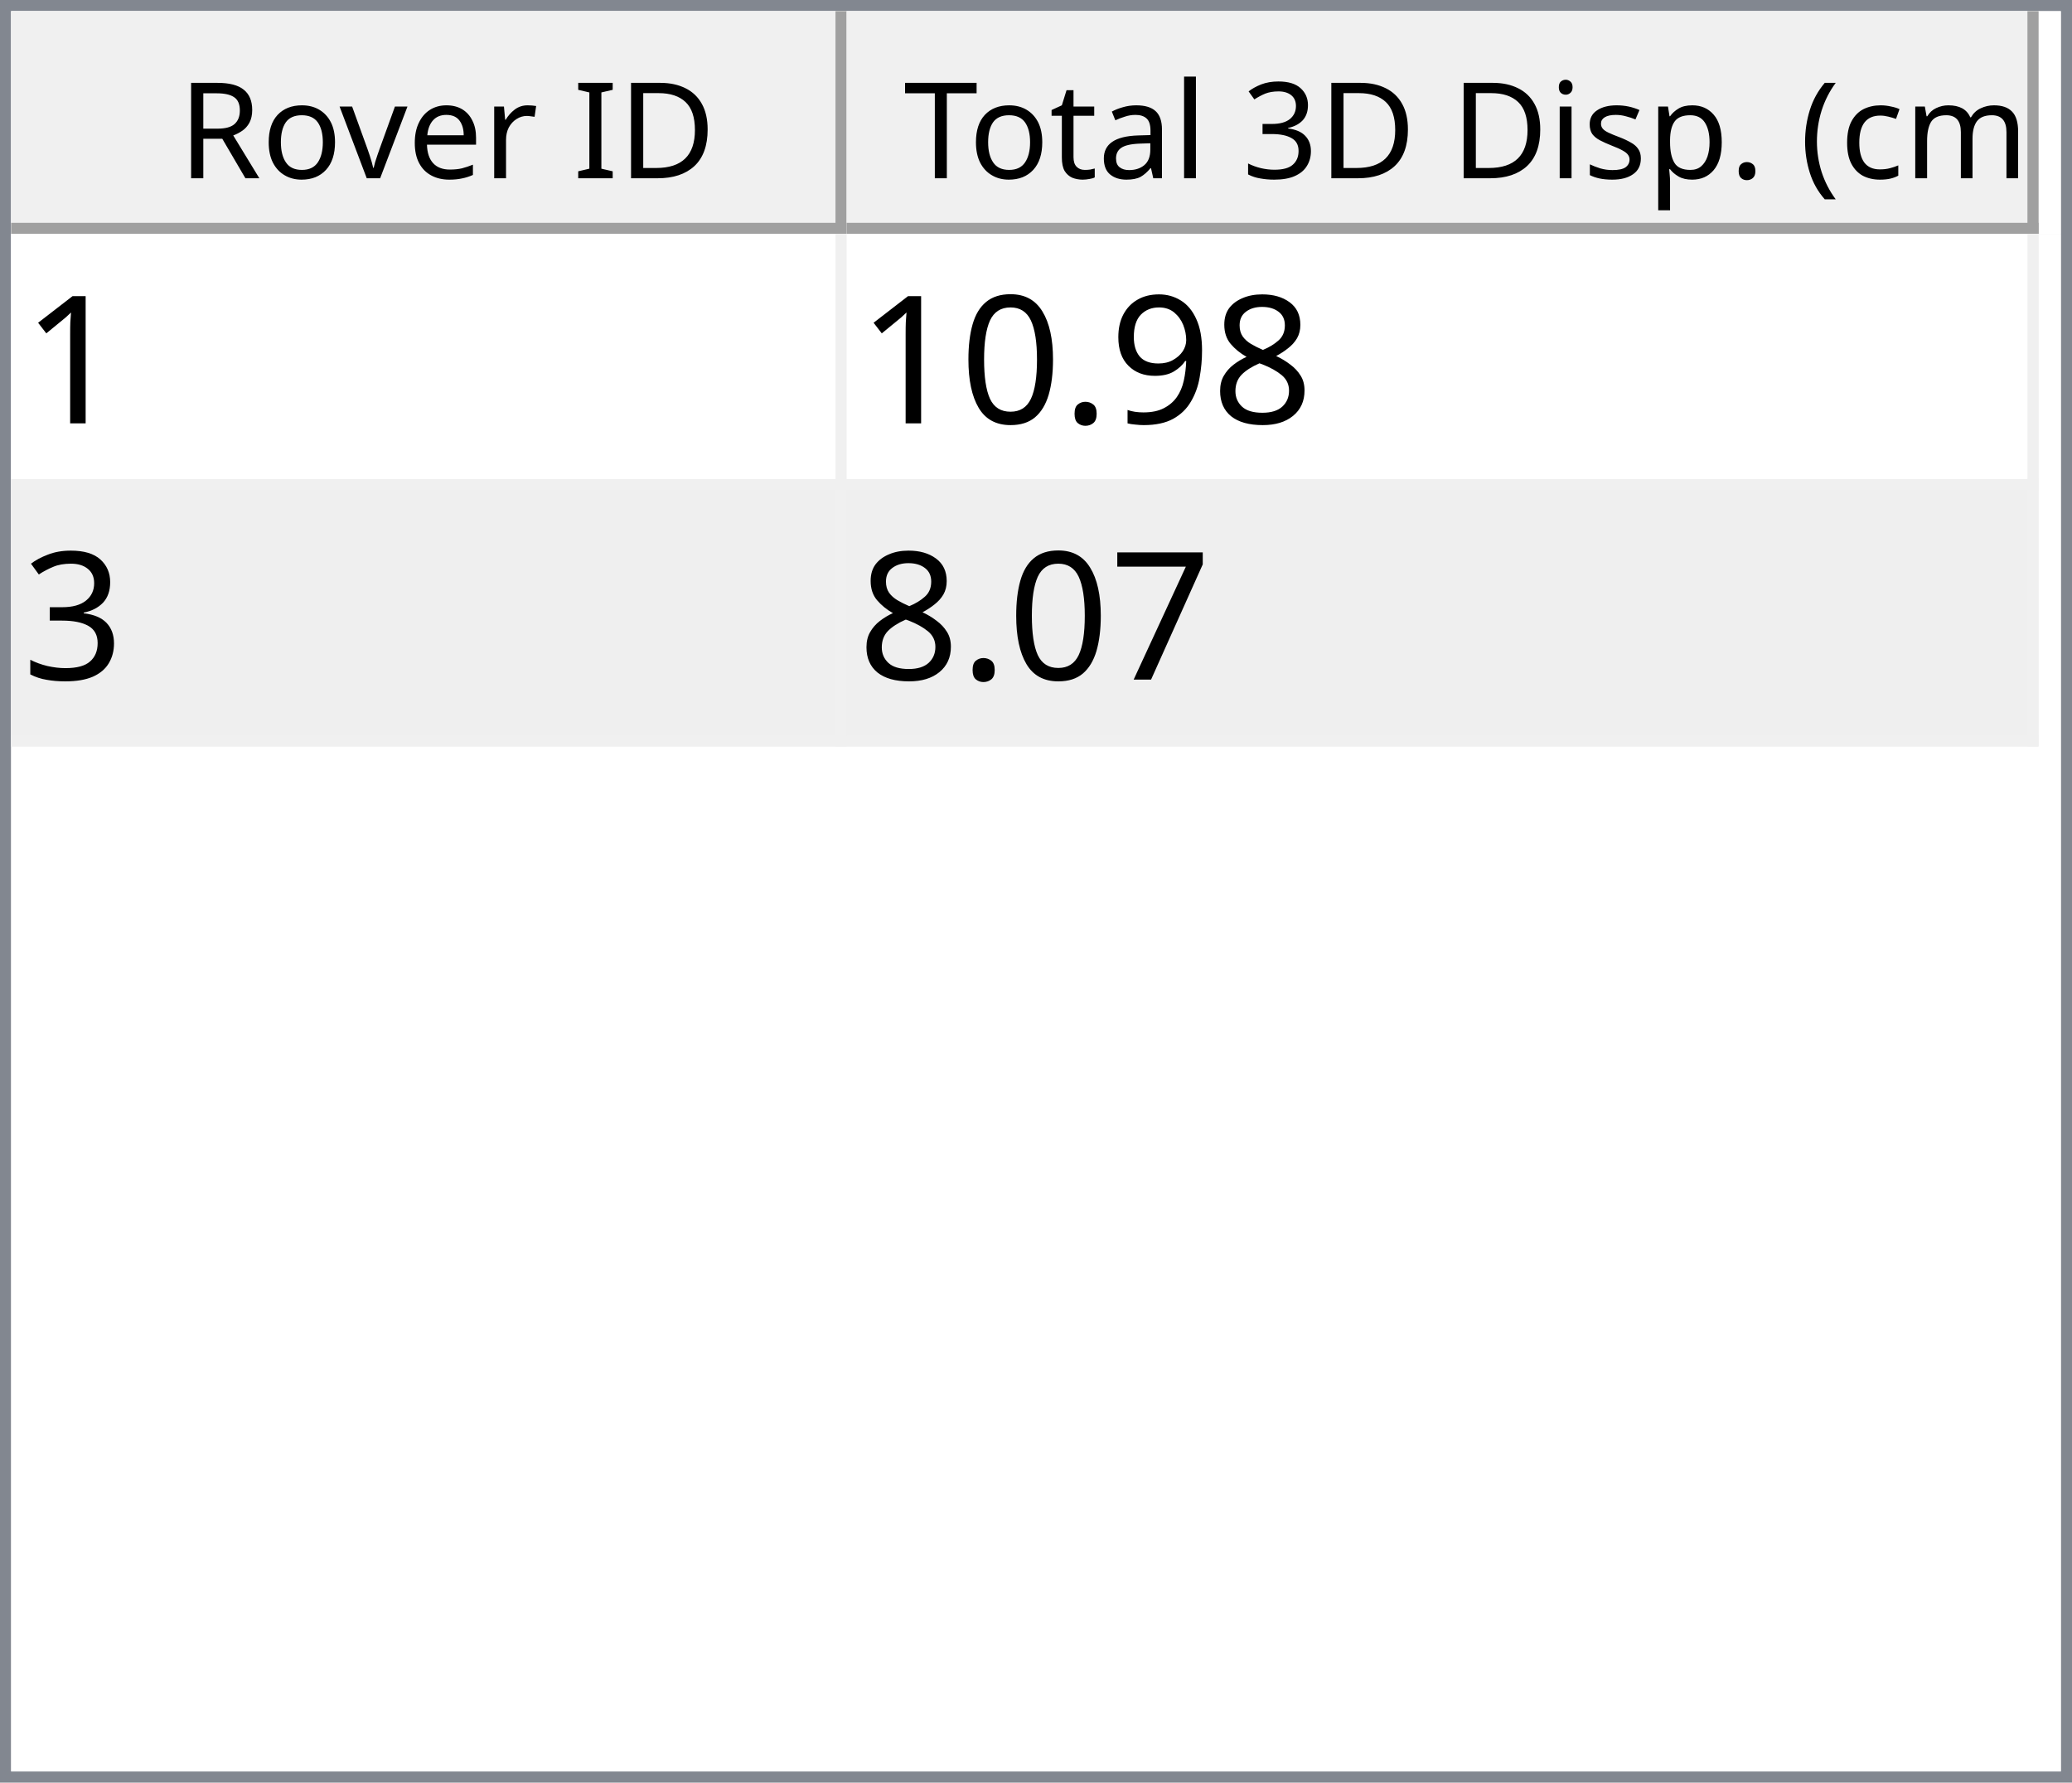
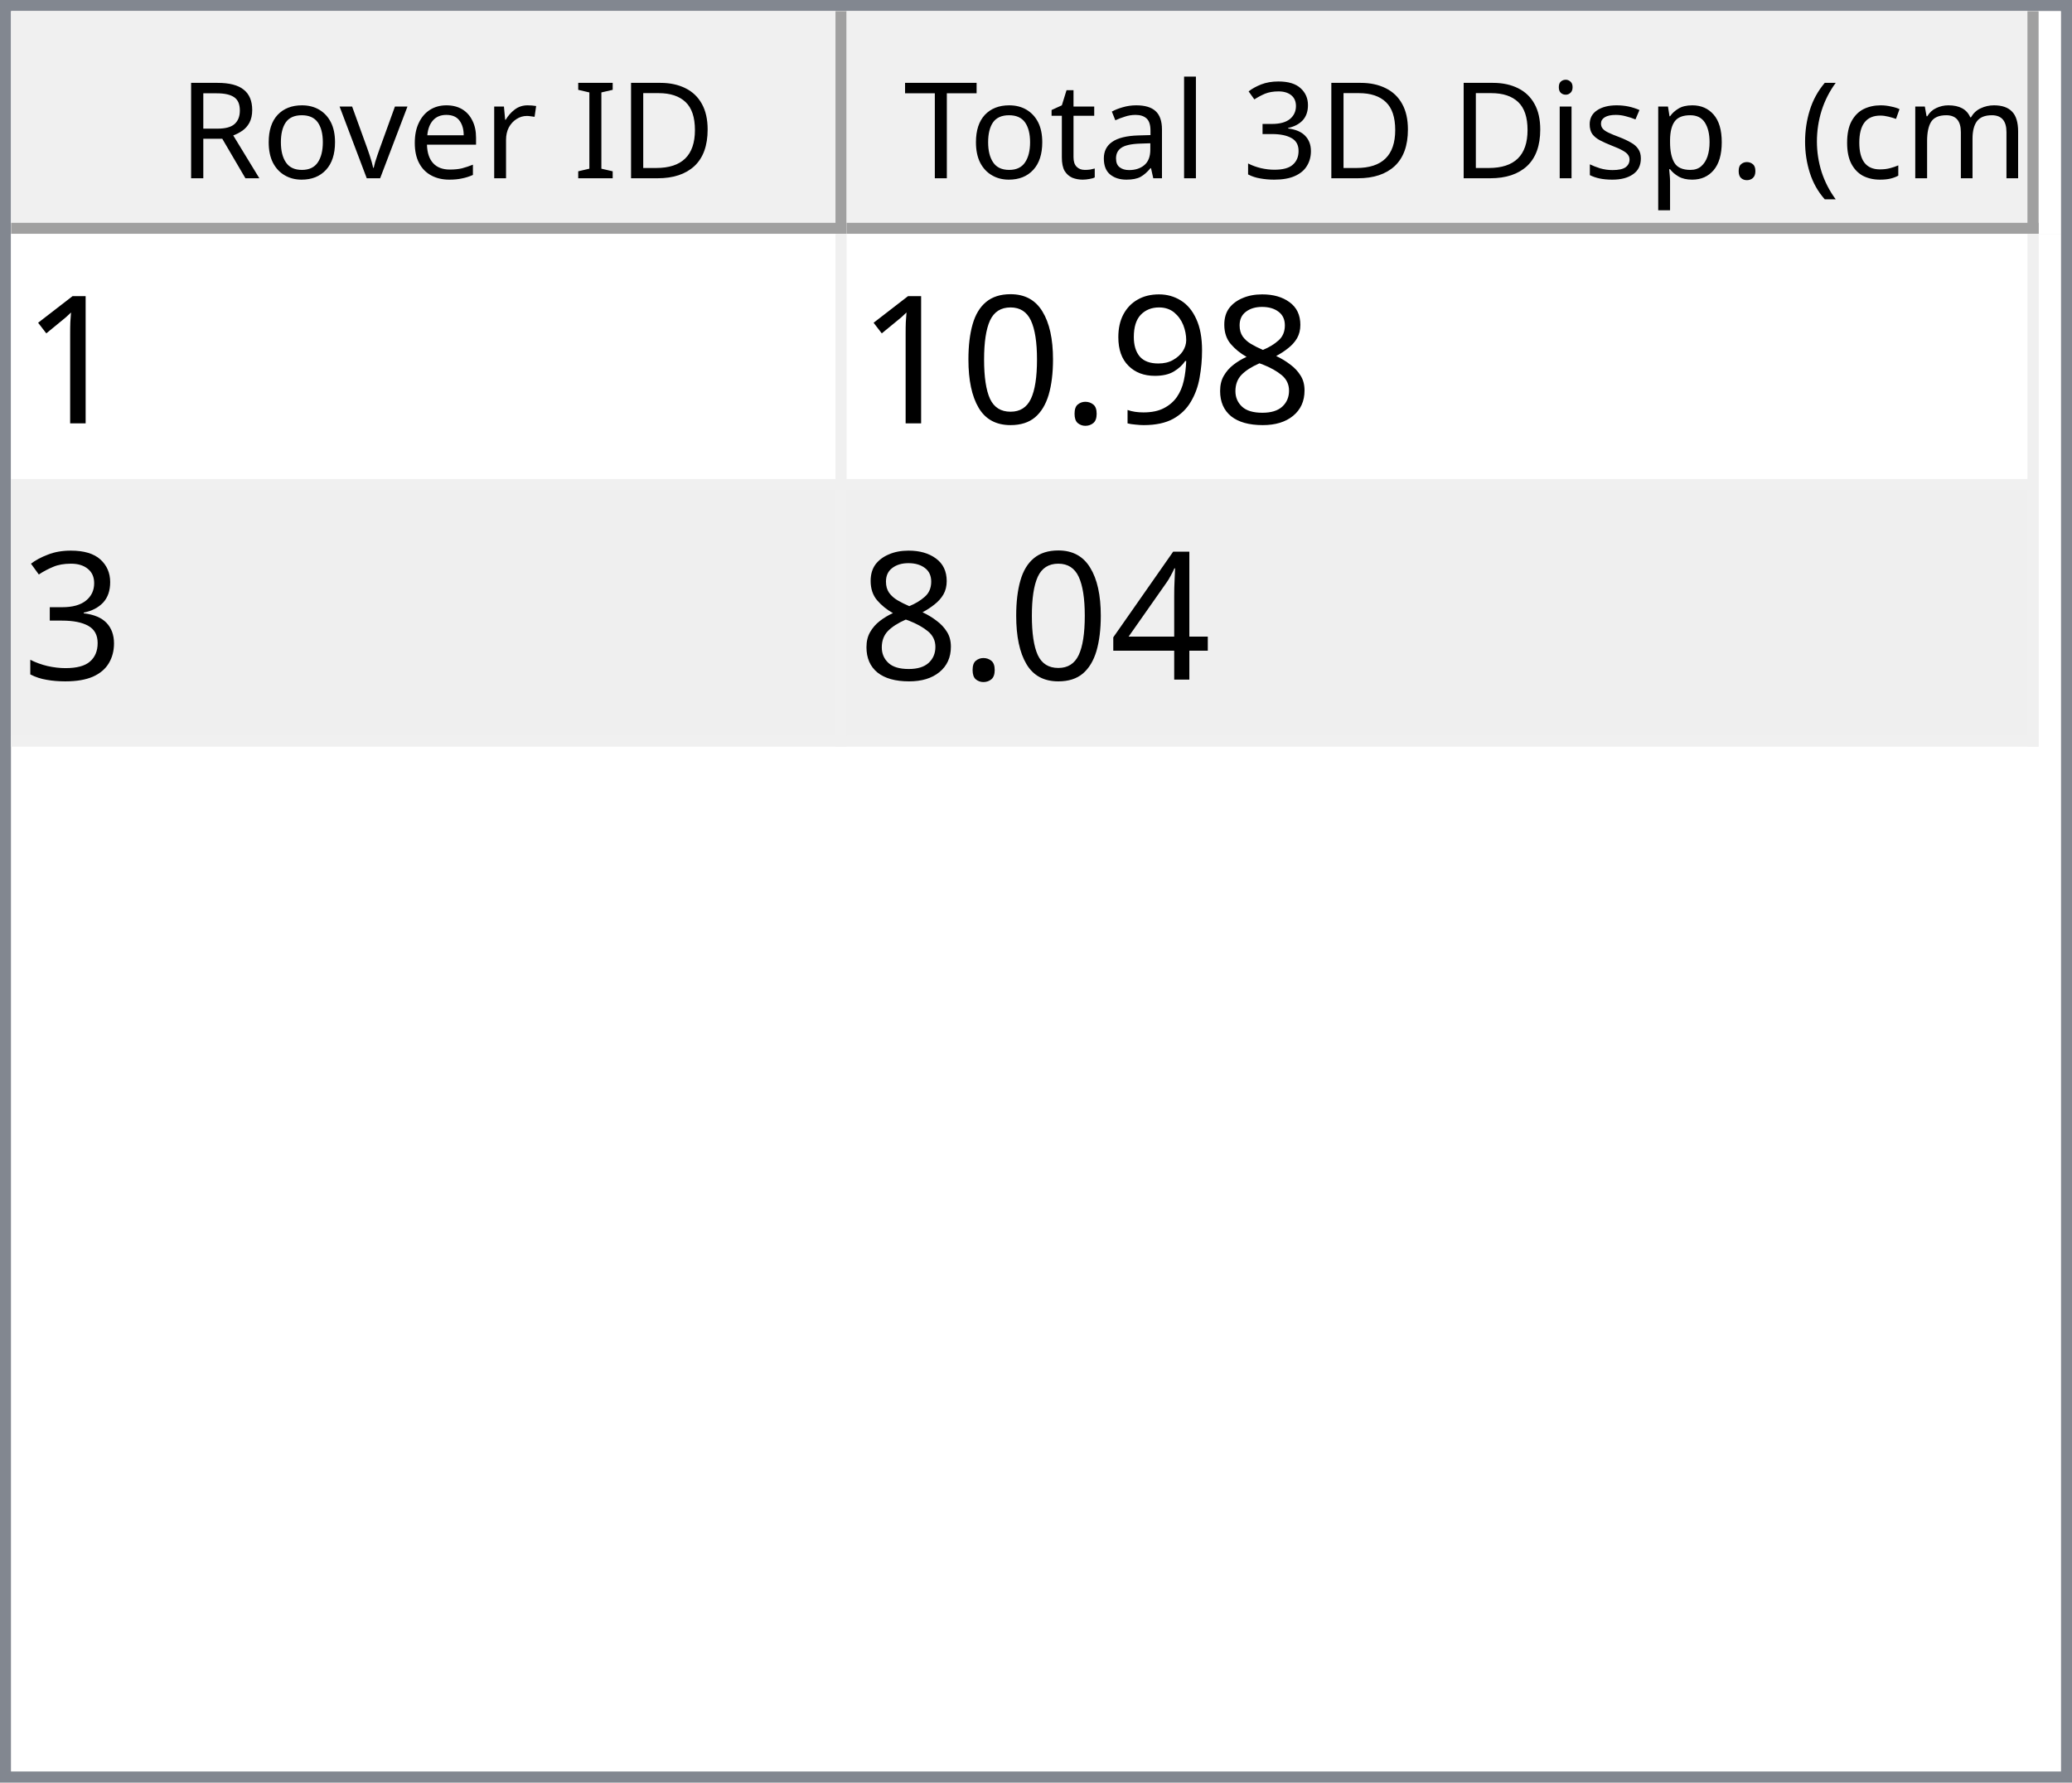
<svg xmlns="http://www.w3.org/2000/svg" style="fill-opacity:1; color-rendering:auto; color-interpolation:auto; text-rendering:auto; stroke:black; stroke-linecap:square; stroke-miterlimit:10; shape-rendering:auto; stroke-opacity:1; fill:black; stroke-dasharray:none; font-weight:normal; stroke-width:1; font-family:'Dialog'; font-style:normal; stroke-linejoin:miter; font-size:12px; stroke-dashoffset:0; image-rendering:auto;" width="186" height="160">
  <defs id="genericDefs" />
  <g>
    <defs id="defs1">
      <clipPath clipPathUnits="userSpaceOnUse" id="clipPath1">
        <path d="M0 0 L186 0 L186 160 L0 160 L0 0 Z" />
      </clipPath>
      <clipPath clipPathUnits="userSpaceOnUse" id="clipPath2">
        <path d="M0 0 L0 160 L186 160 L186 0 Z" />
      </clipPath>
      <clipPath clipPathUnits="userSpaceOnUse" id="clipPath3">
        <path d="M0 0 L0 20 L184 20 L184 0 Z" />
      </clipPath>
      <clipPath clipPathUnits="userSpaceOnUse" id="clipPath4">
        <path d="M0 0 L0 20 L75 20 L75 0 Z" />
      </clipPath>
      <clipPath clipPathUnits="userSpaceOnUse" id="clipPath5">
        <path d="M1 1 L1 19 L74 19 L74 1 Z" />
      </clipPath>
      <clipPath clipPathUnits="userSpaceOnUse" id="clipPath6">
        <path d="M0 0 L0 18 L73 18 L73 0 Z" />
      </clipPath>
      <clipPath clipPathUnits="userSpaceOnUse" id="clipPath7">
        <path d="M-0.5 -0.5 L-0.5 19.5 L74.5 19.5 L74.5 -0.5 Z" />
      </clipPath>
      <clipPath clipPathUnits="userSpaceOnUse" id="clipPath8">
        <path d="M0 0 L0 20 L107 20 L107 0 Z" />
      </clipPath>
      <clipPath clipPathUnits="userSpaceOnUse" id="clipPath9">
        <path d="M1 1 L1 19 L106 19 L106 1 Z" />
      </clipPath>
      <clipPath clipPathUnits="userSpaceOnUse" id="clipPath10">
        <path d="M0 0 L0 18 L105 18 L105 0 Z" />
      </clipPath>
      <clipPath clipPathUnits="userSpaceOnUse" id="clipPath11">
        <path d="M-0.5 -0.5 L-0.5 19.5 L106.5 19.5 L106.5 -0.5 Z" />
      </clipPath>
      <clipPath clipPathUnits="userSpaceOnUse" id="clipPath12">
        <path d="M0 0 L0 138 L184 138 L184 0 Z" />
      </clipPath>
      <clipPath clipPathUnits="userSpaceOnUse" id="clipPath13">
        <path d="M0 0 L0 46 L182 46 L182 0 Z" />
      </clipPath>
      <clipPath clipPathUnits="userSpaceOnUse" id="clipPath14">
        <path d="M-0.5 -0.5 L-0.5 45.5 L181.5 45.5 L181.5 -0.5 Z" />
      </clipPath>
      <clipPath clipPathUnits="userSpaceOnUse" id="clipPath15">
        <path d="M0 0 L0 22 L74 22 L74 0 Z" />
      </clipPath>
      <clipPath clipPathUnits="userSpaceOnUse" id="clipPath16">
        <path d="M0 0 L0 22 L106 22 L106 0 Z" />
      </clipPath>
      <font horiz-adv-x="64.551" id="font1">
        <font-face ascent="107.91" descent="25.098" units-per-em="100" style="font-style:normal; font-family:Segoe UI; font-weight:normal;" />
        <missing-glyph horiz-adv-x="64.551" d="M8.109 0 L8.109 68.266 L56.453 68.266 L56.453 0 L8.109 0 ZM15.328 7.234 L49.219 7.234 L49.219 61.031 L15.328 61.031 L15.328 7.234 Z" />
        <glyph unicode="D" horiz-adv-x="70.117" d="M9.188 0 L9.188 70.016 L28.516 70.016 Q65.531 70.016 65.531 35.891 Q65.531 19.672 55.25 9.836 Q44.969 0 27.734 0 L9.188 0 ZM17.391 62.594 L17.391 7.422 L27.828 7.422 Q41.609 7.422 49.273 14.797 Q56.938 22.172 56.938 35.688 Q56.938 62.594 28.328 62.594 L17.391 62.594 Z" />
        <glyph unicode="I" horiz-adv-x="26.611" d="M17.391 0 L9.188 0 L9.188 70.016 L17.391 70.016 L17.391 0 Z" />
        <glyph unicode=" " horiz-adv-x="27.393" d="" />
        <glyph unicode="r" horiz-adv-x="34.766" d="M34.188 41.891 Q32.078 43.5 28.125 43.5 Q23 43.5 19.555 38.672 Q16.109 33.844 16.109 25.484 L16.109 0 L8.109 0 L8.109 50 L16.109 50 L16.109 39.703 L16.312 39.703 Q18.016 44.969 21.531 47.922 Q25.047 50.875 29.391 50.875 Q32.516 50.875 34.188 50.203 L34.188 41.891 Z" />
        <glyph unicode="e" horiz-adv-x="52.295" d="M48.297 23 L12.984 23 Q13.188 14.656 17.484 10.109 Q21.781 5.562 29.297 5.562 Q37.75 5.562 44.828 11.141 L44.828 3.609 Q38.234 -1.172 27.391 -1.172 Q16.797 -1.172 10.742 5.641 Q4.688 12.453 4.688 24.812 Q4.688 36.469 11.305 43.82 Q17.922 51.172 27.734 51.172 Q37.547 51.172 42.922 44.828 Q48.297 38.484 48.297 27.203 L48.297 23 ZM40.094 29.781 Q40.047 36.719 36.75 40.578 Q33.453 44.438 27.594 44.438 Q21.922 44.438 17.969 40.383 Q14.016 36.328 13.094 29.781 L40.094 29.781 Z" />
        <glyph unicode="v" horiz-adv-x="47.9" d="M47.406 50 L27.484 0 L19.625 0 L0.688 50 L9.469 50 L22.172 13.672 Q23.578 9.672 23.922 6.688 L24.125 6.688 Q24.609 10.453 25.688 13.484 L38.969 50 L47.406 50 Z" />
        <glyph unicode="o" horiz-adv-x="58.594" d="M29 -1.172 Q17.922 -1.172 11.305 5.836 Q4.688 12.844 4.688 24.422 Q4.688 37.016 11.57 44.094 Q18.453 51.172 30.172 51.172 Q41.359 51.172 47.633 44.289 Q53.906 37.406 53.906 25.203 Q53.906 13.234 47.141 6.031 Q40.375 -1.172 29 -1.172 ZM29.594 44.438 Q21.875 44.438 17.383 39.188 Q12.891 33.938 12.891 24.703 Q12.891 15.828 17.43 10.695 Q21.969 5.562 29.594 5.562 Q37.359 5.562 41.531 10.594 Q45.703 15.625 45.703 24.906 Q45.703 34.281 41.531 39.359 Q37.359 44.438 29.594 44.438 Z" />
        <glyph unicode="R" horiz-adv-x="59.814" d="M59.375 0 L49.609 0 L37.891 19.625 Q36.281 22.359 34.766 24.289 Q33.25 26.219 31.664 27.438 Q30.078 28.656 28.25 29.219 Q26.422 29.781 24.125 29.781 L17.391 29.781 L17.391 0 L9.188 0 L9.188 70.016 L30.078 70.016 Q34.672 70.016 38.555 68.867 Q42.438 67.719 45.289 65.375 Q48.141 63.031 49.758 59.547 Q51.375 56.062 51.375 51.375 Q51.375 47.703 50.273 44.656 Q49.172 41.609 47.148 39.211 Q45.125 36.812 42.266 35.133 Q39.406 33.453 35.844 32.516 L35.844 32.328 Q37.594 31.547 38.891 30.547 Q40.188 29.547 41.359 28.18 Q42.531 26.812 43.68 25.078 Q44.828 23.344 46.234 21.047 L59.375 0 ZM17.391 62.594 L17.391 37.203 L28.516 37.203 Q31.594 37.203 34.203 38.133 Q36.812 39.062 38.719 40.797 Q40.625 42.531 41.703 45.047 Q42.781 47.562 42.781 50.688 Q42.781 56.297 39.141 59.445 Q35.5 62.594 28.609 62.594 L17.391 62.594 Z" />
        <glyph unicode=")" horiz-adv-x="30.176" d="M8.297 -15.922 L1.172 -15.922 Q16.406 2.344 16.406 26.812 Q16.406 51.469 1.078 70.016 L8.297 70.016 Q23.531 52.156 23.531 26.703 Q23.531 1.375 8.297 -15.922 Z" />
        <glyph unicode="m" horiz-adv-x="86.133" d="M79.109 0 L71.094 0 L71.094 28.719 Q71.094 37.016 68.531 40.727 Q65.969 44.438 59.906 44.438 Q54.781 44.438 51.195 39.75 Q47.609 35.062 47.609 28.516 L47.609 0 L39.594 0 L39.594 29.688 Q39.594 44.438 28.219 44.438 Q22.953 44.438 19.531 40.016 Q16.109 35.594 16.109 28.516 L16.109 0 L8.109 0 L8.109 50 L16.109 50 L16.109 42.094 L16.312 42.094 Q21.625 51.172 31.844 51.172 Q36.969 51.172 40.773 48.312 Q44.578 45.453 46 40.828 Q51.562 51.172 62.594 51.172 Q79.109 51.172 79.109 30.812 L79.109 0 Z" />
        <glyph unicode="c" horiz-adv-x="46.191" d="M42.188 2.297 Q36.422 -1.172 28.516 -1.172 Q17.828 -1.172 11.258 5.789 Q4.688 12.75 4.688 23.828 Q4.688 36.188 11.766 43.68 Q18.844 51.172 30.672 51.172 Q37.25 51.172 42.281 48.734 L42.281 40.531 Q36.719 44.438 30.375 44.438 Q22.703 44.438 17.797 38.945 Q12.891 33.453 12.891 24.516 Q12.891 15.719 17.508 10.641 Q22.125 5.562 29.891 5.562 Q36.422 5.562 42.188 9.906 L42.188 2.297 Z" />
        <glyph unicode="(" horiz-adv-x="30.176" d="M29.109 -15.922 L21.969 -15.922 Q6.844 1.375 6.844 26.703 Q6.844 52.156 21.969 70.016 L29.203 70.016 Q13.875 51.469 13.875 26.812 Q13.875 2.344 29.109 -15.922 Z" />
        <glyph unicode="." horiz-adv-x="21.68" d="M10.891 -1.078 Q8.641 -1.078 7.055 0.539 Q5.469 2.156 5.469 4.391 Q5.469 6.641 7.055 8.273 Q8.641 9.906 10.891 9.906 Q13.188 9.906 14.797 8.273 Q16.406 6.641 16.406 4.391 Q16.406 2.156 14.797 0.539 Q13.188 -1.078 10.891 -1.078 Z" />
        <glyph unicode="p" horiz-adv-x="58.789" d="M16.312 7.234 L16.109 7.234 L16.109 -23 L8.109 -23 L8.109 50 L16.109 50 L16.109 41.219 L16.312 41.219 Q22.219 51.172 33.594 51.172 Q43.266 51.172 48.688 44.461 Q54.109 37.75 54.109 26.469 Q54.109 13.922 48 6.375 Q41.891 -1.172 31.297 -1.172 Q21.578 -1.172 16.312 7.234 ZM16.109 27.391 L16.109 20.406 Q16.109 14.203 20.141 9.883 Q24.172 5.562 30.375 5.562 Q37.641 5.562 41.773 11.133 Q45.906 16.703 45.906 26.609 Q45.906 34.969 42.047 39.703 Q38.188 44.438 31.594 44.438 Q24.609 44.438 20.359 39.578 Q16.109 34.719 16.109 27.391 Z" />
        <glyph unicode="s" horiz-adv-x="42.432" d="M5.078 1.812 L5.078 10.406 Q11.625 5.562 19.484 5.562 Q30.031 5.562 30.031 12.594 Q30.031 14.594 29.125 15.992 Q28.219 17.391 26.68 18.461 Q25.141 19.531 23.07 20.383 Q21 21.234 18.609 22.172 Q15.281 23.484 12.766 24.828 Q10.25 26.172 8.57 27.859 Q6.891 29.547 6.031 31.695 Q5.172 33.844 5.172 36.719 Q5.172 40.234 6.789 42.945 Q8.406 45.656 11.086 47.484 Q13.766 49.312 17.211 50.242 Q20.656 51.172 24.312 51.172 Q30.812 51.172 35.938 48.922 L35.938 40.828 Q30.422 44.438 23.25 44.438 Q21 44.438 19.195 43.922 Q17.391 43.406 16.094 42.477 Q14.797 41.547 14.086 40.258 Q13.375 38.969 13.375 37.406 Q13.375 35.453 14.086 34.133 Q14.797 32.812 16.164 31.789 Q17.531 30.766 19.484 29.938 Q21.438 29.109 23.922 28.125 Q27.25 26.859 29.883 25.516 Q32.516 24.172 34.375 22.484 Q36.234 20.797 37.234 18.602 Q38.234 16.406 38.234 13.375 Q38.234 9.672 36.602 6.938 Q34.969 4.203 32.234 2.398 Q29.5 0.594 25.93 -0.289 Q22.359 -1.172 18.453 -1.172 Q10.75 -1.172 5.078 1.812 Z" />
        <glyph unicode="i" horiz-adv-x="24.219" d="M12.203 62.703 Q10.062 62.703 8.547 64.164 Q7.031 65.625 7.031 67.875 Q7.031 70.125 8.547 71.609 Q10.062 73.094 12.203 73.094 Q14.406 73.094 15.945 71.609 Q17.484 70.125 17.484 67.875 Q17.484 65.719 15.945 64.211 Q14.406 62.703 12.203 62.703 ZM16.109 0 L8.109 0 L8.109 50 L16.109 50 L16.109 0 Z" />
        <glyph unicode="3" horiz-adv-x="53.906" d="M46.531 19.828 Q46.531 15.094 44.75 11.211 Q42.969 7.328 39.719 4.57 Q36.469 1.812 31.93 0.297 Q27.391 -1.219 21.922 -1.219 Q11.922 -1.219 6 2.594 L6 11.188 Q13.094 5.609 22.219 5.609 Q25.875 5.609 28.828 6.539 Q31.781 7.469 33.906 9.227 Q36.031 10.984 37.18 13.477 Q38.328 15.969 38.328 19.094 Q38.328 32.812 18.797 32.812 L12.984 32.812 L12.984 39.594 L18.5 39.594 Q35.797 39.594 35.797 52.484 Q35.797 64.406 22.609 64.406 Q15.188 64.406 8.688 59.422 L8.688 67.188 Q15.375 71.188 24.609 71.188 Q29 71.188 32.57 69.969 Q36.141 68.75 38.68 66.555 Q41.219 64.359 42.609 61.281 Q44 58.203 44 54.5 Q44 40.672 30.031 36.719 L30.031 36.531 Q33.594 36.141 36.625 34.797 Q39.656 33.453 41.852 31.305 Q44.047 29.156 45.289 26.25 Q46.531 23.344 46.531 19.828 Z" />
        <glyph unicode="l" horiz-adv-x="24.219" d="M16.109 0 L8.109 0 L8.109 74.031 L16.109 74.031 L16.109 0 Z" />
        <glyph unicode="a" horiz-adv-x="50.879" d="M43.891 0 L35.891 0 L35.891 7.812 L35.688 7.812 Q30.469 -1.172 20.312 -1.172 Q12.844 -1.172 8.617 2.781 Q4.391 6.734 4.391 13.281 Q4.391 27.297 20.906 29.594 L35.891 31.688 Q35.891 44.438 25.594 44.438 Q16.547 44.438 9.281 38.281 L9.281 46.484 Q16.656 51.172 26.266 51.172 Q43.891 51.172 43.891 32.516 L43.891 0 ZM35.891 25.297 L23.828 23.641 Q18.266 22.859 15.43 20.875 Q12.594 18.891 12.594 13.875 Q12.594 10.203 15.211 7.883 Q17.828 5.562 22.172 5.562 Q28.125 5.562 32.008 9.742 Q35.891 13.922 35.891 20.312 L35.891 25.297 Z" />
        <glyph unicode="t" horiz-adv-x="33.887" d="M31.297 0.484 Q28.469 -1.078 23.828 -1.078 Q10.688 -1.078 10.688 13.578 L10.688 43.172 L2.094 43.172 L2.094 50 L10.688 50 L10.688 62.203 L18.703 64.797 L18.703 50 L31.297 50 L31.297 43.172 L18.703 43.172 L18.703 14.984 Q18.703 9.969 20.414 7.82 Q22.125 5.672 26.078 5.672 Q29.109 5.672 31.297 7.328 L31.297 0.484 Z" />
        <glyph unicode="T" horiz-adv-x="52.393" d="M50.594 62.594 L30.375 62.594 L30.375 0 L22.172 0 L22.172 62.594 L2 62.594 L2 70.016 L50.594 70.016 L50.594 62.594 Z" />
      </font>
      <font horiz-adv-x="75.0" id="font2">
        <font-face ascent="100.537" descent="21.973" units-per-em="100" style="font-style:normal; font-family:sans-serif; font-weight:normal;" />
        <missing-glyph horiz-adv-x="75.0" d="M12.5 0 L12.5 62.5 L62.5 62.5 L62.5 0 L12.5 0 ZM14.062 1.562 L60.938 1.562 L60.938 60.938 L14.062 60.938 L14.062 1.562 Z" />
        <glyph unicode="1" horiz-adv-x="55.615" d="M37.25 0 L28.469 0 L28.469 56 Q25.297 52.984 20.141 49.953 Q14.984 46.922 10.891 45.406 L10.891 53.906 Q18.266 57.375 23.781 62.305 Q29.297 67.234 31.594 71.875 L37.25 71.875 L37.25 0 Z" />
        <glyph unicode="8" horiz-adv-x="55.615" d="M17.672 38.812 Q12.203 40.828 9.57 44.539 Q6.938 48.25 6.938 53.422 Q6.938 61.234 12.555 66.555 Q18.172 71.875 27.484 71.875 Q36.859 71.875 42.578 66.43 Q48.297 60.984 48.297 53.172 Q48.297 48.188 45.68 44.508 Q43.062 40.828 37.75 38.812 Q44.344 36.672 47.781 31.883 Q51.219 27.094 51.219 20.453 Q51.219 11.281 44.727 5.031 Q38.234 -1.219 27.641 -1.219 Q17.047 -1.219 10.547 5.055 Q4.047 11.328 4.047 20.703 Q4.047 27.688 7.594 32.398 Q11.141 37.109 17.672 38.812 ZM15.922 53.719 Q15.922 48.641 19.195 45.414 Q22.469 42.188 27.688 42.188 Q32.766 42.188 36.016 45.383 Q39.266 48.578 39.266 53.219 Q39.266 58.062 35.914 61.359 Q32.562 64.656 27.594 64.656 Q22.562 64.656 19.242 61.43 Q15.922 58.203 15.922 53.719 ZM13.094 20.656 Q13.094 16.891 14.875 13.375 Q16.656 9.859 20.172 7.93 Q23.688 6 27.734 6 Q34.031 6 38.133 10.055 Q42.234 14.109 42.234 20.359 Q42.234 26.703 38.016 30.859 Q33.797 35.016 27.438 35.016 Q21.234 35.016 17.164 30.914 Q13.094 26.812 13.094 20.656 Z" />
        <glyph unicode="9" horiz-adv-x="55.615" d="M5.469 16.547 L13.922 17.328 Q14.984 11.375 18.016 8.688 Q21.047 6 25.781 6 Q29.828 6 32.883 7.859 Q35.938 9.719 37.891 12.82 Q39.844 15.922 41.164 21.195 Q42.484 26.469 42.484 31.938 Q42.484 32.516 42.438 33.688 Q39.797 29.5 35.234 26.883 Q30.672 24.266 25.344 24.266 Q16.453 24.266 10.305 30.711 Q4.156 37.156 4.156 47.703 Q4.156 58.594 10.578 65.234 Q17 71.875 26.656 71.875 Q33.641 71.875 39.43 68.117 Q45.219 64.359 48.219 57.398 Q51.219 50.438 51.219 37.25 Q51.219 23.531 48.242 15.406 Q45.266 7.281 39.383 3.031 Q33.5 -1.219 25.594 -1.219 Q17.188 -1.219 11.867 3.445 Q6.547 8.109 5.469 16.547 ZM41.453 48.141 Q41.453 55.719 37.43 60.156 Q33.406 64.594 27.734 64.594 Q21.875 64.594 17.531 59.812 Q13.188 55.031 13.188 47.406 Q13.188 40.578 17.312 36.305 Q21.438 32.031 27.484 32.031 Q33.594 32.031 37.523 36.305 Q41.453 40.578 41.453 48.141 Z" />
        <glyph unicode="." horiz-adv-x="27.783" d="M9.078 0 L9.078 10.016 L19.094 10.016 L19.094 0 L9.078 0 Z" />
        <glyph unicode="0" horiz-adv-x="55.615" d="M4.156 35.297 Q4.156 48 6.766 55.742 Q9.375 63.484 14.523 67.68 Q19.672 71.875 27.484 71.875 Q33.25 71.875 37.594 69.555 Q41.938 67.234 44.773 62.867 Q47.609 58.5 49.219 52.227 Q50.828 45.953 50.828 35.297 Q50.828 22.703 48.242 14.969 Q45.656 7.234 40.508 3.008 Q35.359 -1.219 27.484 -1.219 Q17.141 -1.219 11.234 6.203 Q4.156 15.141 4.156 35.297 ZM13.188 35.297 Q13.188 17.672 17.312 11.836 Q21.438 6 27.484 6 Q33.547 6 37.672 11.859 Q41.797 17.719 41.797 35.297 Q41.797 52.984 37.672 58.789 Q33.547 64.594 27.391 64.594 Q21.344 64.594 17.719 59.469 Q13.188 52.938 13.188 35.297 Z" />
        <glyph unicode="3" horiz-adv-x="55.615" d="M4.203 18.891 L12.984 20.062 Q14.5 12.594 18.141 9.297 Q21.781 6 27 6 Q33.203 6 37.477 10.297 Q41.75 14.594 41.75 20.953 Q41.75 27 37.797 30.93 Q33.844 34.859 27.734 34.859 Q25.25 34.859 21.531 33.891 L22.516 41.609 Q23.391 41.5 23.922 41.5 Q29.547 41.5 34.039 44.43 Q38.531 47.359 38.531 53.469 Q38.531 58.297 35.258 61.477 Q31.984 64.656 26.812 64.656 Q21.688 64.656 18.266 61.43 Q14.844 58.203 13.875 51.766 L5.078 53.328 Q6.688 62.156 12.398 67.016 Q18.109 71.875 26.609 71.875 Q32.469 71.875 37.398 69.359 Q42.328 66.844 44.945 62.5 Q47.562 58.156 47.562 53.266 Q47.562 48.641 45.07 44.828 Q42.578 41.016 37.703 38.766 Q44.047 37.312 47.562 32.695 Q51.078 28.078 51.078 21.141 Q51.078 11.766 44.242 5.25 Q37.406 -1.266 26.953 -1.266 Q17.531 -1.266 11.305 4.352 Q5.078 9.969 4.203 18.891 Z" />
-         <glyph unicode="7" horiz-adv-x="55.615" d="M4.734 62.203 L4.734 70.656 L51.078 70.656 L51.078 63.812 Q44.234 56.547 37.523 44.484 Q30.812 32.422 27.156 19.672 Q24.516 10.688 23.781 0 L14.75 0 Q14.891 8.453 18.062 20.414 Q21.234 32.375 27.172 43.484 Q33.109 54.594 39.797 62.203 L4.734 62.203 Z" />
+         <glyph unicode="4" horiz-adv-x="55.615" d="M32.328 0 L32.328 17.141 L1.266 17.141 L1.266 25.203 L33.938 71.578 L41.109 71.578 L41.109 25.203 L50.781 25.203 L50.781 17.141 L41.109 17.141 L41.109 0 L32.328 0 ZM32.328 25.203 L32.328 57.469 L9.906 25.203 L32.328 25.203 Z" />
      </font>
    </defs>
    <g style="fill:white; stroke:white;">
      <rect x="0" y="0" width="186" style="clip-path:url(#clipPath1); stroke:none;" height="160" />
    </g>
    <g style="fill:white; text-rendering:optimizeSpeed; color-rendering:optimizeSpeed; image-rendering:optimizeSpeed; shape-rendering:crispEdges; stroke:white; color-interpolation:sRGB;">
      <rect x="0" width="186" height="160" y="0" style="stroke:none;" />
      <path style="stroke:none;" d="M0 160 L186 160 L186 0 L0 0 Z" />
    </g>
    <g style="fill:rgb(240,240,240); font-family:'Segoe UI'; stroke:rgb(240,240,240);">
      <rect x="0" y="0" width="186" style="clip-path:url(#clipPath2); stroke:none;" height="160" />
    </g>
    <g style="fill:rgb(130,135,144); font-family:'Segoe UI'; stroke:rgb(130,135,144);">
      <path d="M0 0 L186 0 L186 160 L0 160 L0 0 ZM1 1 L185 1 L185 159 L1 159 L1 1 Z" style="fill-rule:evenodd; clip-path:url(#clipPath2); stroke:none;" />
    </g>
    <g style="fill:white; font-family:'Segoe UI'; stroke:white;" transform="translate(1,1)">
      <rect x="0" y="0" width="184" style="clip-path:url(#clipPath3); stroke:none;" height="20" />
    </g>
    <g style="fill:rgb(240,240,240); font-family:'Segoe UI'; stroke:rgb(240,240,240);" transform="translate(1,1)">
      <rect x="0" y="0" width="75" style="clip-path:url(#clipPath4); stroke:none;" height="20" />
    </g>
    <g style="font-family:'Segoe UI';" transform="translate(2,2)">
      <text x="14" xml:space="preserve" y="14" style="clip-path:url(#clipPath6); stroke:none;">Rover ID</text>
    </g>
    <g style="fill:rgb(160,160,160); font-family:'Segoe UI'; stroke:rgb(160,160,160); stroke-linejoin:bevel;" transform="translate(1.5,1.5)">
      <line x1="74" x2="74" y1="0" style="fill:none; clip-path:url(#clipPath7);" y2="19" />
    </g>
    <g style="fill:rgb(160,160,160); font-family:'Segoe UI'; stroke:rgb(160,160,160); stroke-linejoin:bevel;" transform="matrix(1,0,0,1,1,1) translate(0.5,0.5)">
      <line x1="0" x2="74" y1="19" style="fill:none; clip-path:url(#clipPath7);" y2="19" />
    </g>
    <g style="fill:rgb(240,240,240); font-family:'Segoe UI'; stroke:rgb(240,240,240);" transform="translate(76,1)">
      <rect x="0" y="0" width="107" style="clip-path:url(#clipPath8); stroke:none;" height="20" />
    </g>
    <g style="font-family:'Segoe UI';" transform="translate(77,2)">
      <text x="1" xml:space="preserve" y="14" style="clip-path:url(#clipPath10); stroke:none;"> Total 3D Disp. (cm)</text>
    </g>
    <g style="fill:rgb(160,160,160); font-family:'Segoe UI'; stroke:rgb(160,160,160); stroke-linejoin:bevel;" transform="translate(76.5,1.5)">
      <line x1="106" x2="106" y1="0" style="fill:none; clip-path:url(#clipPath11);" y2="19" />
    </g>
    <g style="fill:rgb(160,160,160); font-family:'Segoe UI'; stroke:rgb(160,160,160); stroke-linejoin:bevel;" transform="matrix(1,0,0,1,76,1) translate(0.5,0.5)">
      <line x1="0" x2="106" y1="19" style="fill:none; clip-path:url(#clipPath11);" y2="19" />
    </g>
    <g style="fill:white; font-family:'Segoe UI'; stroke:white;" transform="translate(1,21)">
      <rect x="0" y="0" width="184" style="clip-path:url(#clipPath12); stroke:none;" height="138" />
    </g>
    <g style="fill:rgb(240,240,240); font-size:16px; font-family:sans-serif; stroke:rgb(240,240,240);" transform="translate(1,21)">
      <rect x="0" y="0" width="182" style="clip-path:url(#clipPath13); stroke:none;" height="46" />
      <line transform="translate(0.5,0.5)" x1="0" x2="181" y1="22" style="clip-path:url(#clipPath14); fill:none; stroke-linejoin:bevel;" y2="22" />
    </g>
    <g transform="matrix(1,0,0,1,1,21) translate(0.5,0.5)" style="fill:rgb(240,240,240); font-size:16px; font-family:sans-serif; stroke:rgb(240,240,240); stroke-linejoin:bevel;">
      <line x1="0" x2="181" y1="45" style="fill:none; clip-path:url(#clipPath14);" y2="45" />
    </g>
    <g transform="matrix(1,0,0,1,1,21) translate(0.5,0.5)" style="fill:rgb(240,240,240); font-size:16px; font-family:sans-serif; stroke:rgb(240,240,240); stroke-linejoin:bevel;">
      <line x1="74" x2="74" y1="0" style="fill:none; clip-path:url(#clipPath14);" y2="45" />
    </g>
    <g transform="matrix(1,0,0,1,1,21) translate(0.5,0.5)" style="fill:rgb(240,240,240); font-size:16px; font-family:sans-serif; stroke:rgb(240,240,240); stroke-linejoin:bevel;">
      <line x1="181" x2="181" y1="0" style="fill:none; clip-path:url(#clipPath14);" y2="45" />
    </g>
    <g style="fill:white; font-size:16px; font-family:sans-serif; stroke:white;" transform="matrix(1,0,0,1,1,21)">
      <rect x="0" y="0" width="74" style="clip-path:url(#clipPath15); stroke:none;" height="22" />
      <text x="1" y="17" style="fill:black; clip-path:url(#clipPath15); stroke:none;" xml:space="preserve">1</text>
    </g>
    <g style="fill:white; font-size:16px; font-family:sans-serif; stroke:white;" transform="matrix(1,0,0,1,1,21) translate(75,0)">
      <rect x="0" y="0" width="106" style="clip-path:url(#clipPath16); stroke:none;" height="22" />
      <text x="1" y="17" style="fill:black; clip-path:url(#clipPath16); stroke:none;" xml:space="preserve">10.98</text>
    </g>
    <g style="fill:rgb(239,239,239); font-size:16px; font-family:sans-serif; stroke:rgb(239,239,239);" transform="matrix(1,0,0,1,1,21) translate(0,23)">
      <rect x="0" y="0" width="74" style="clip-path:url(#clipPath15); stroke:none;" height="22" />
      <text x="1" y="17" style="fill:black; clip-path:url(#clipPath15); stroke:none;" xml:space="preserve">3</text>
    </g>
    <g style="fill:rgb(239,239,239); font-size:16px; font-family:sans-serif; stroke:rgb(239,239,239);" transform="matrix(1,0,0,1,1,21) translate(75,23)">
      <rect x="0" y="0" width="106" style="clip-path:url(#clipPath16); stroke:none;" height="22" />
-       <text x="1" y="17" style="fill:black; clip-path:url(#clipPath16); stroke:none;" xml:space="preserve">8.07</text>
+       <text x="1" y="17" style="fill:black; clip-path:url(#clipPath16); stroke:none;" xml:space="preserve">8.04</text>
    </g>
  </g>
</svg>
